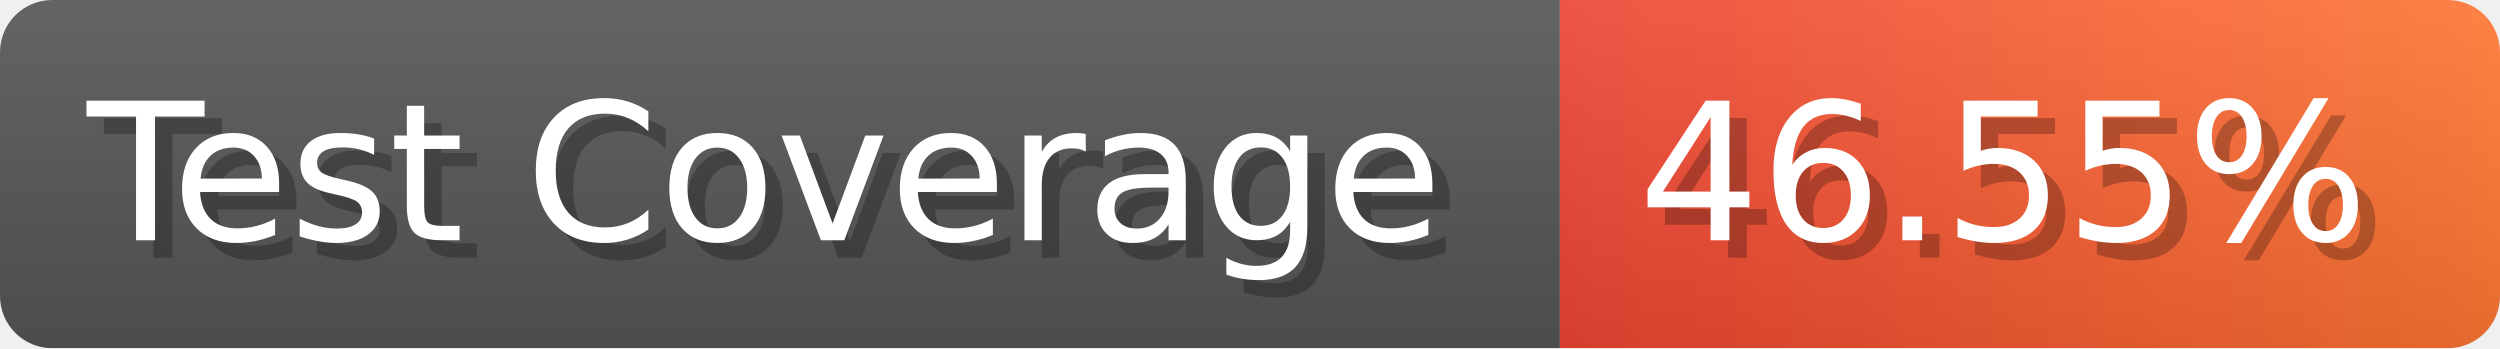
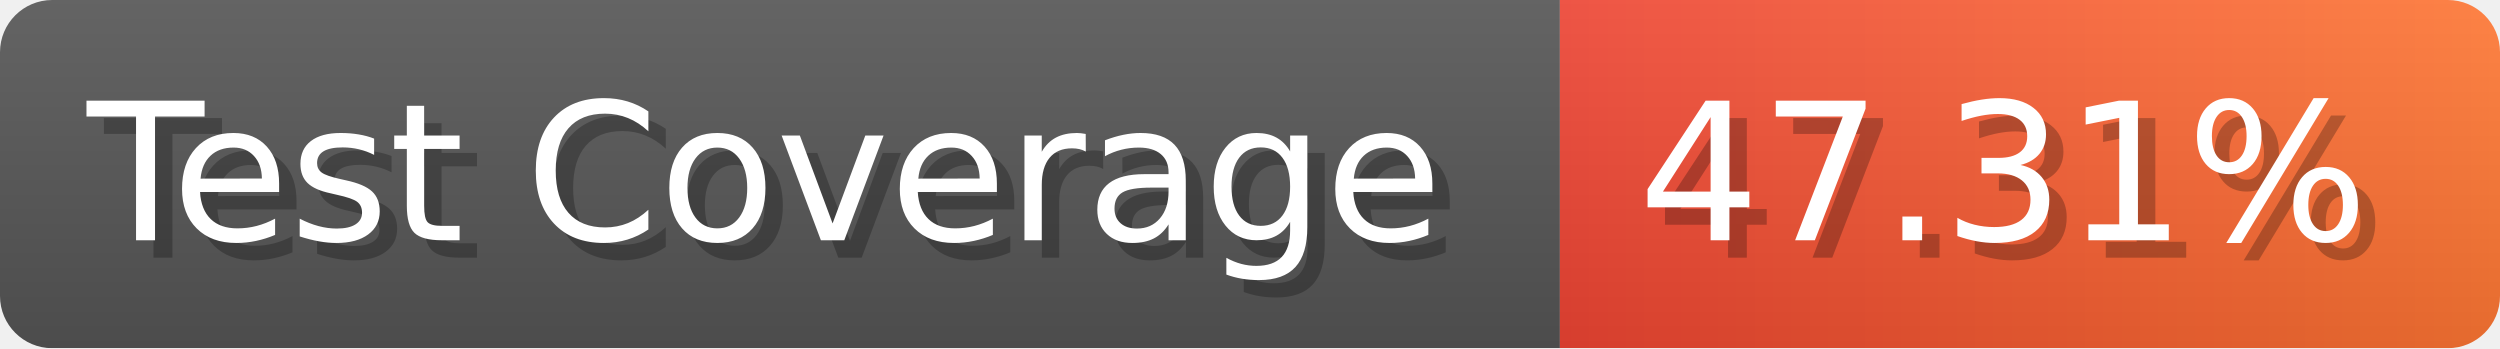
- <svg xmlns="http://www.w3.org/2000/svg" width="143.6" height="20" viewBox="0 0 1436 200" role="img" aria-label="Test Coverage: 46.55%">
+ <svg xmlns="http://www.w3.org/2000/svg" width="143.6" height="20" viewBox="0 0 1436 200" role="img" aria-label="Test Coverage: 47.31%">
  <linearGradient id="a" x2="0" y2="100%">
    <stop offset="0" stop-opacity=".1" stop-color="#EEE" />
    <stop offset="1" stop-opacity=".1" />
  </linearGradient>
  <mask id="m">
    <rect width="1436" height="200" rx="30" fill="#FFF" />
  </mask>
  <g mask="url(#m)">
    <rect width="896" height="200" fill="#555" />
    <rect width="540" height="200" fill="url(#x)" x="896" />
    <rect width="1436" height="200" fill="url(#a)" />
  </g>
  <g aria-hidden="true" fill="#fff" text-anchor="start" font-family="Verdana,DejaVu Sans,sans-serif" font-size="110">
    <text x="60" y="148" textLength="796" fill="#000" opacity="0.25">Test Coverage</text>
    <text x="50" y="138" textLength="796">Test Coverage</text>
-     <text x="951" y="148" textLength="440" fill="#000" opacity="0.25">46.55%</text>
-     <text x="941" y="138" textLength="440">46.55%</text>
+     <text x="951" y="148" textLength="440" fill="#000" opacity="0.25">47.31%</text>
+     <text x="941" y="138" textLength="440">47.31%</text>
  </g>
  <linearGradient id="x" x1="0%" y1="0%" x2="100%" y2="0%">
    <stop offset="0%" style="stop-color:#E43" />
    <stop offset="100%" style="stop-color:#F73" />
  </linearGradient>
</svg>
